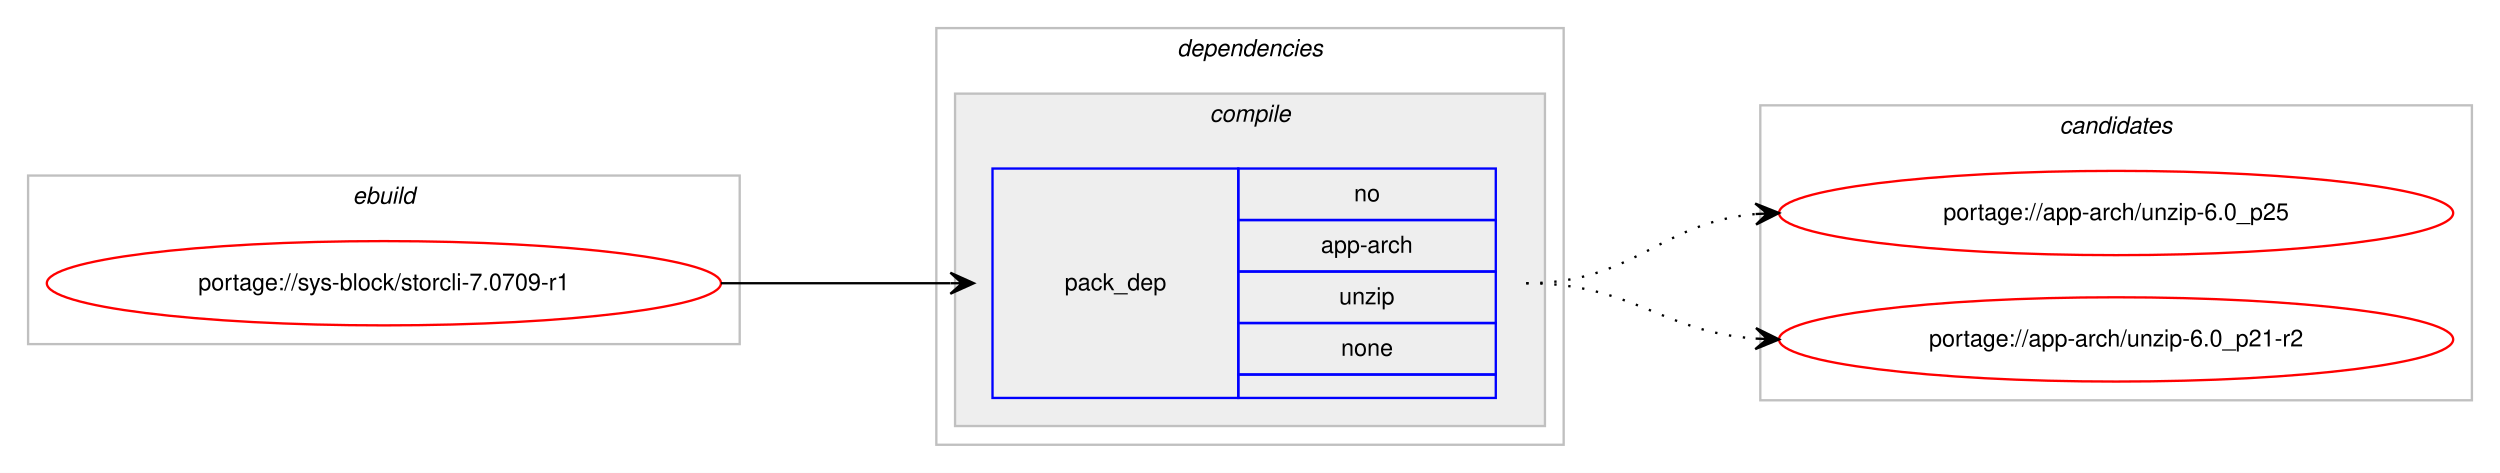
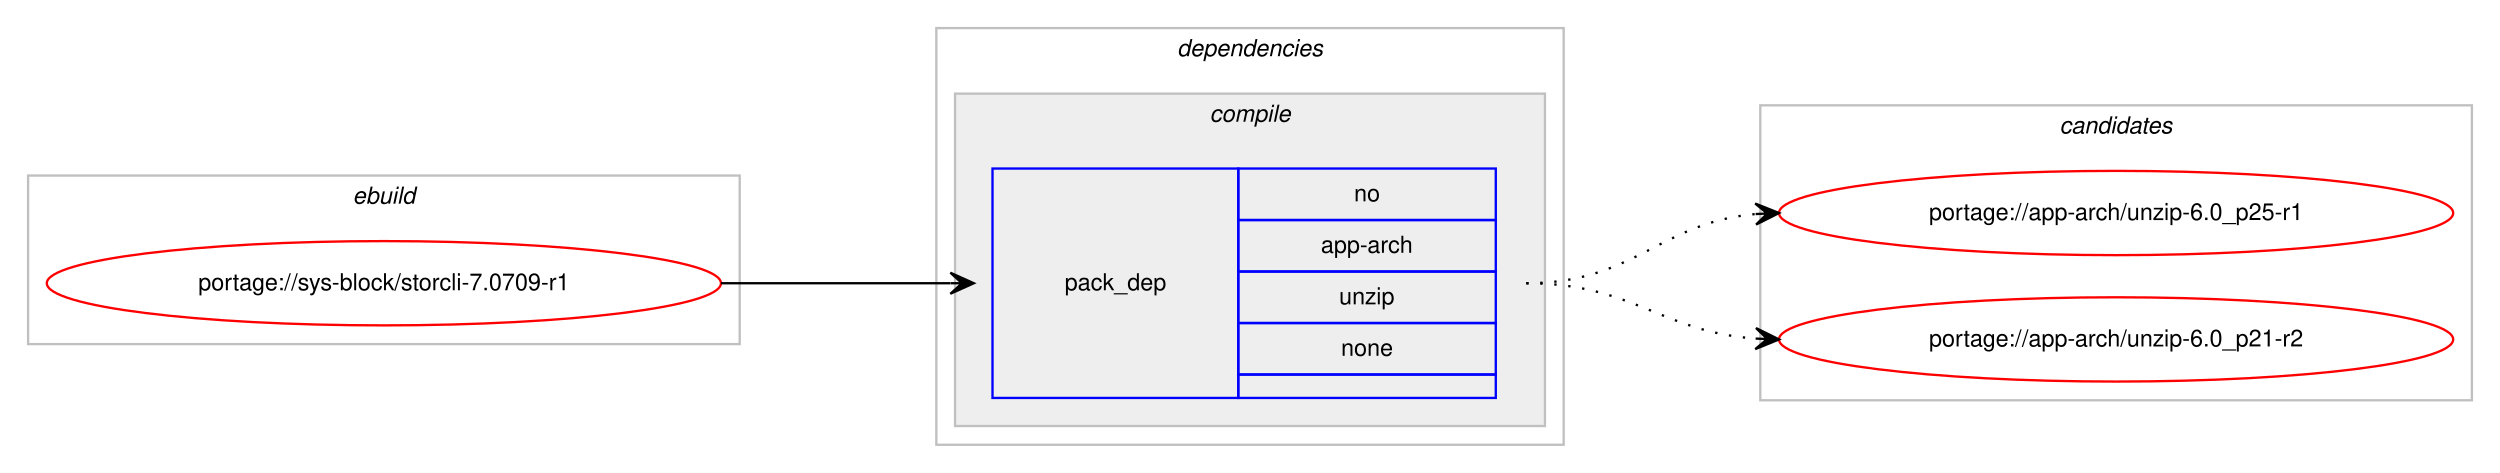
<svg xmlns="http://www.w3.org/2000/svg" xmlns:xlink="http://www.w3.org/1999/xlink" width="1068pt" height="202pt" viewBox="0.00 0.00 1068.00 202.00">
  <g id="graph0" class="graph" transform="scale(1 1) rotate(0) translate(4 198)">
    <polygon fill="#ffffff" stroke="transparent" points="-4,4 -4,-198 1064,-198 1064,4 -4,4" />
    <g id="clust1" class="cluster">
      <polygon fill="none" stroke="#c0c0c0" points="8,-51 8,-123 312,-123 312,-51 8,-51" />
      <text text-anchor="start" x="146.663" y="-111" font-family="Helvetica,sans-Serif" font-style="italic" font-size="10.00" fill="#000000">ebuild</text>
    </g>
    <g id="clust2" class="cluster">
      <polygon fill="none" stroke="#c0c0c0" points="396,-8 396,-186 664,-186 664,-8 396,-8" />
      <text text-anchor="start" x="498.875" y="-174" font-family="Helvetica,sans-Serif" font-style="italic" font-size="10.00" fill="#000000">dependencies</text>
    </g>
    <g id="clust3" class="cluster">
      <polygon fill="#eeeeee" stroke="#c0c0c0" points="404,-16 404,-158 656,-158 656,-16 404,-16" />
      <text text-anchor="start" x="512.778" y="-146" font-family="Helvetica,sans-Serif" font-style="italic" font-size="10.00" fill="#000000">compile</text>
    </g>
    <g id="clust7" class="cluster">
      <polygon fill="none" stroke="#c0c0c0" points="748,-27 748,-153 1052,-153 1052,-27 748,-27" />
      <text text-anchor="start" x="875.824" y="-141" font-family="Helvetica,sans-Serif" font-style="italic" font-size="10.00" fill="#000000">candidates</text>
    </g>
    <g id="node1" class="node">
      <g id="a_node1">
        <a xlink:href="../sys-block/storcli-7.0709-r1.svg" xlink:title="portage://sys-block/storcli-7.0709-r1">
          <ellipse fill="none" stroke="#ff0000" cx="160" cy="-77" rx="144" ry="18" />
          <text text-anchor="middle" x="160" y="-74" font-family="Helvetica,sans-Serif" font-size="10.00" fill="#000000">portage://sys-block/storcli-7.0709-r1</text>
        </a>
      </g>
    </g>
    <g id="node2" class="node">
      <polygon fill="none" stroke="#0000ff" points="420,-28 420,-126 525,-126 525,-28 420,-28" />
      <text text-anchor="start" x="450.823" y="-74" font-family="Helvetica,sans-Serif" font-size="10.00" fill="#000000">pack_dep</text>
      <polygon fill="none" stroke="#0000ff" points="525,-104 525,-126 635,-126 635,-104 525,-104" />
      <text text-anchor="start" x="574.441" y="-112" font-family="Helvetica,sans-Serif" font-size="10.00" fill="#000000">no</text>
      <polygon fill="none" stroke="#0000ff" points="525,-82 525,-104 635,-104 635,-82 525,-82" />
      <text text-anchor="start" x="560.274" y="-90" font-family="Helvetica,sans-Serif" font-size="10.00" fill="#000000">app-arch</text>
      <polygon fill="none" stroke="#0000ff" points="525,-60 525,-82 635,-82 635,-60 525,-60" />
      <text text-anchor="start" x="568.052" y="-68" font-family="Helvetica,sans-Serif" font-size="10.00" fill="#000000">unzip</text>
      <polygon fill="none" stroke="#0000ff" points="525,-38 525,-60 635,-60 635,-38 525,-38" />
      <text text-anchor="start" x="568.882" y="-46" font-family="Helvetica,sans-Serif" font-size="10.00" fill="#000000">none</text>
      <polygon fill="none" stroke="#0000ff" points="525,-28 525,-38 635,-38 635,-28 525,-28" />
    </g>
    <g id="edge1" class="edge">
      <path fill="none" stroke="#000000" d="M304,-77C348.438,-77 362.02,-77 401.878,-77" />
      <polygon fill="#000000" stroke="#000000" points="412,-77 402,-81.5 407,-77 402,-77 402,-77 402,-77 407,-77 402,-72.5 412,-77 412,-77" />
    </g>
    <g id="node3" class="node">
      <g id="a_node3">
-         <a xlink:href="../app-arch/unzip-6.0_p25.svg" xlink:title="portage://app-arch/unzip-6.0_p25">
+         <a xlink:href="../app-arch/unzip-6.0_p25-r1.svg" xlink:title="portage://app-arch/unzip-6.0_p25-r1">
          <ellipse fill="none" stroke="#ff0000" cx="900" cy="-107" rx="144" ry="18" />
-           <text text-anchor="middle" x="900" y="-104" font-family="Helvetica,sans-Serif" font-size="10.00" fill="#000000">portage://app-arch/unzip-6.0_p25</text>
+           <text text-anchor="middle" x="900" y="-104" font-family="Helvetica,sans-Serif" font-size="10.00" fill="#000000">portage://app-arch/unzip-6.0_p25-r1</text>
        </a>
      </g>
    </g>
    <g id="edge2" class="edge">
      <path fill="none" stroke="#000000" stroke-dasharray="1,5" d="M648,-77C694.217,-77 704.757,-102.821 745.818,-106.553" />
      <polygon fill="#000000" stroke="#000000" points="756,-107 745.812,-111.057 751.005,-106.781 746.01,-106.561 746.01,-106.561 746.01,-106.561 751.005,-106.781 746.207,-102.065 756,-107 756,-107" />
    </g>
    <g id="node4" class="node">
      <g id="a_node4">
        <a xlink:href="../app-arch/unzip-6.0_p21-r2.svg" xlink:title="portage://app-arch/unzip-6.0_p21-r2">
          <ellipse fill="none" stroke="#ff0000" cx="900" cy="-53" rx="144" ry="18" />
          <text text-anchor="middle" x="900" y="-50" font-family="Helvetica,sans-Serif" font-size="10.00" fill="#000000">portage://app-arch/unzip-6.0_p21-r2</text>
        </a>
      </g>
    </g>
    <g id="edge3" class="edge">
      <path fill="none" stroke="#000000" stroke-dasharray="1,5" d="M648,-77C693.617,-77 705.227,-56.343 745.929,-53.358" />
      <polygon fill="#000000" stroke="#000000" points="756,-53 746.166,-57.852 751.003,-53.178 746.006,-53.355 746.006,-53.355 746.006,-53.355 751.003,-53.178 745.846,-48.858 756,-53 756,-53" />
    </g>
  </g>
</svg>
